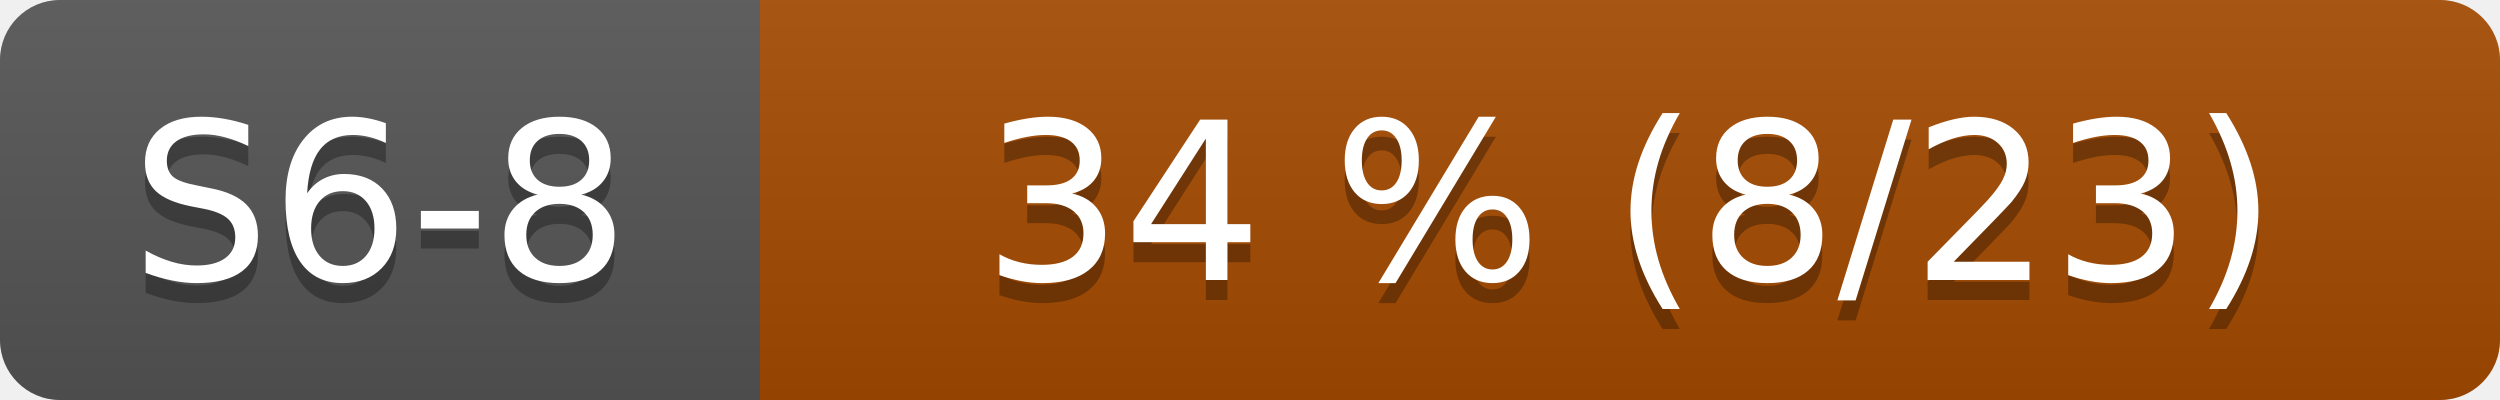
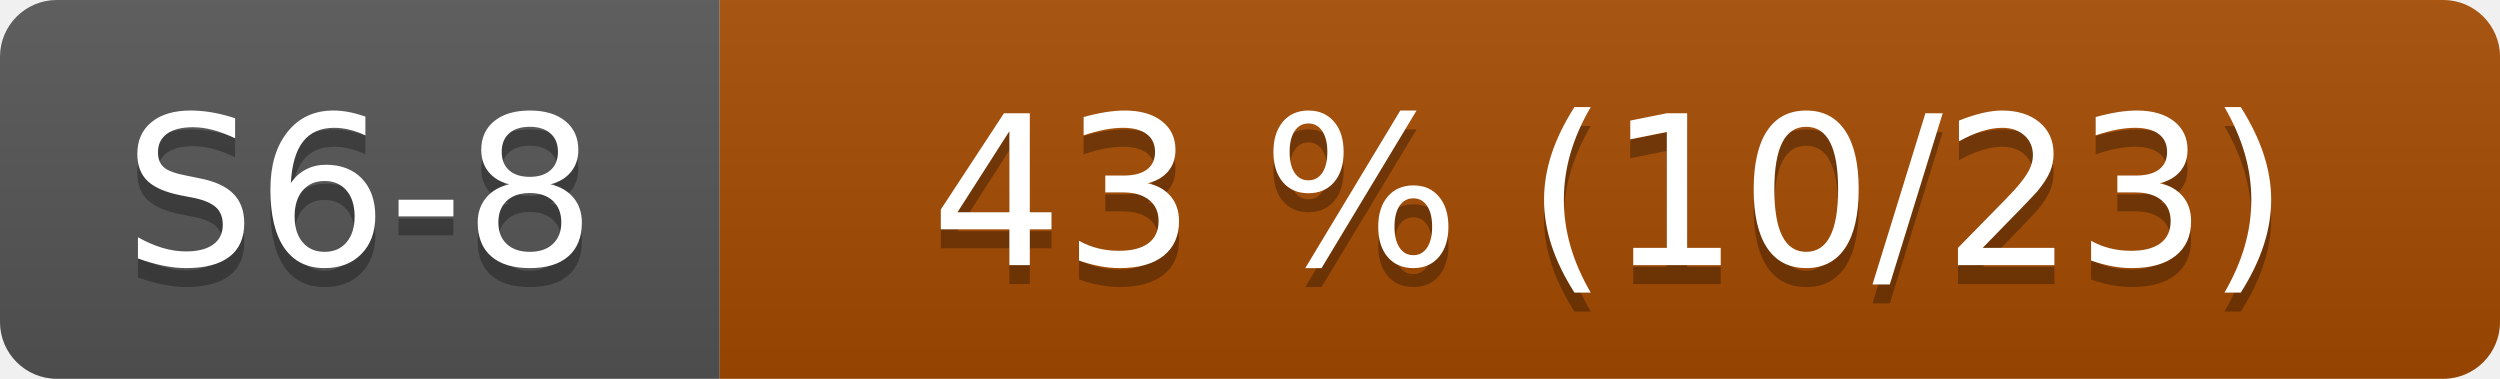
- <svg xmlns="http://www.w3.org/2000/svg" width="125" height="20" role="img" aria-label="S6-8: 34 % (8/23)">
+ <svg xmlns="http://www.w3.org/2000/svg" width="132" height="20" role="img" aria-label="S6-8: 43 % (10/23)">
  <linearGradient id="s" x2="0" y2="100%">
    <stop offset="0" stop-color="#bbb" stop-opacity=".1" />
    <stop offset="1" stop-opacity=".1" />
  </linearGradient>
  <clipPath id="r">
-     <rect width="125" height="20" rx="3" fill="#fff" />
+     <rect width="132" height="20" rx="3" fill="#fff" />
  </clipPath>
  <g clip-path="url(#r)">
    <rect width="38" height="20" fill="#555" />
-     <rect x="38" width="87" height="20" fill="#a64b00" />
-     <rect width="125" height="20" fill="url(#s)" />
+     <rect x="38" width="94" height="20" fill="#a64b00" />
+     <rect width="132" height="20" fill="url(#s)" />
  </g>
  <g fill="#fff" text-anchor="middle" font-family="Verdana,Geneva,DejaVu Sans,sans-serif" font-size="110">
    <text x="190" y="150" fill="#010101" fill-opacity=".3" transform="scale(.1)">S6-8</text>
    <text x="190" y="140" transform="scale(.1)">S6-8</text>
-     <text x="815" y="150" fill="#010101" fill-opacity=".3" transform="scale(.1)">34 % (8/23)</text>
-     <text x="815" y="140" transform="scale(.1)">34 % (8/23)</text>
+     <text x="850" y="150" fill="#010101" fill-opacity=".3" transform="scale(.1)">43 % (10/23)</text>
+     <text x="850" y="140" transform="scale(.1)">43 % (10/23)</text>
  </g>
</svg>
